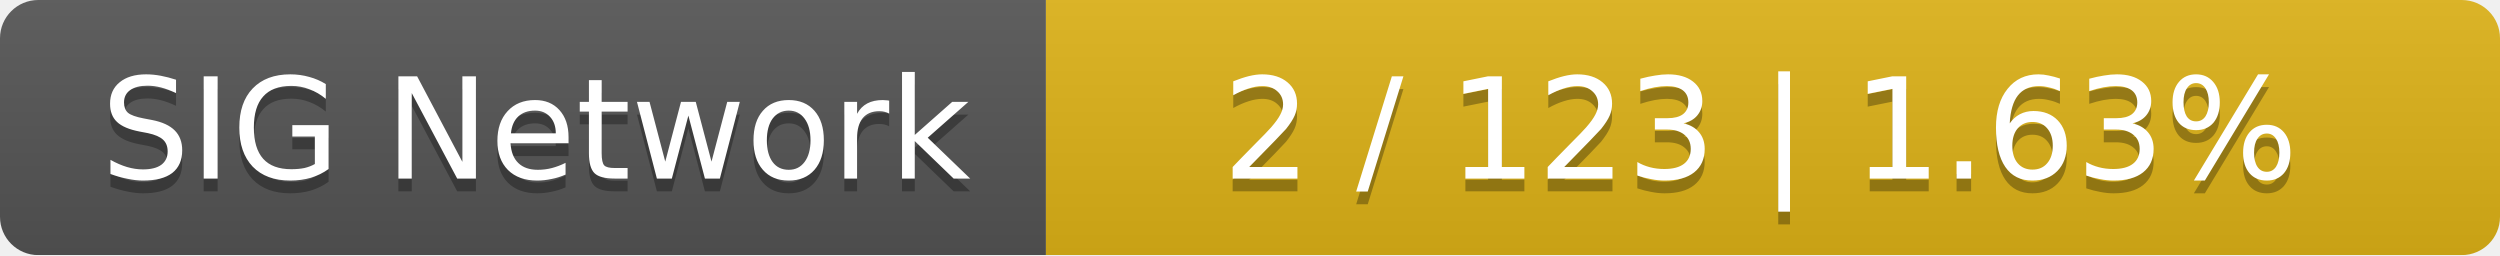
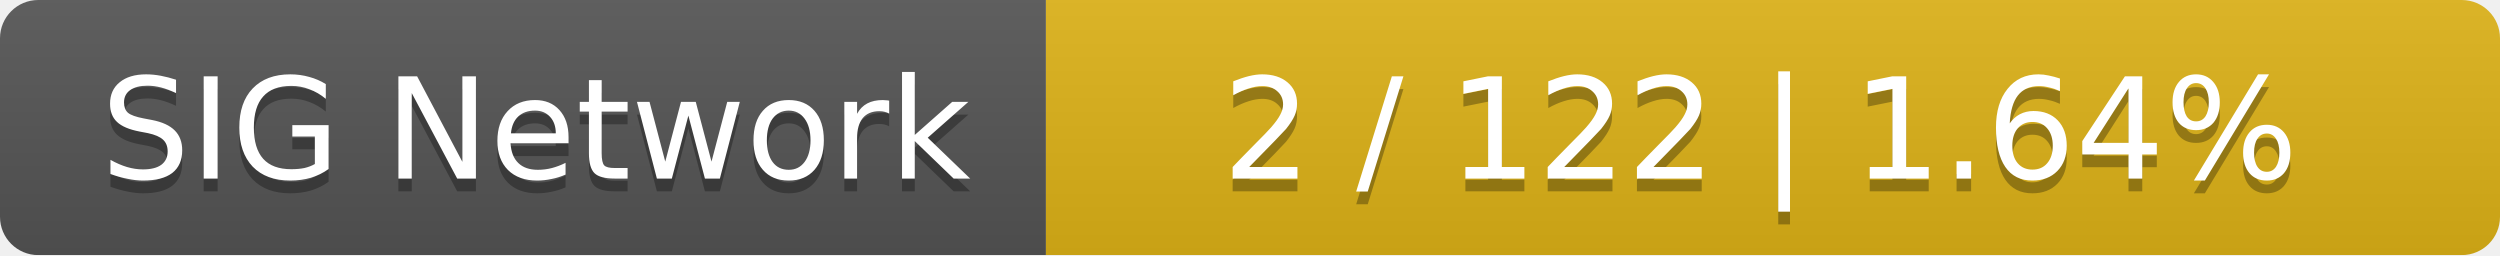
<svg xmlns="http://www.w3.org/2000/svg" width="196" height="20">
  <linearGradient id="smooth" x2="0" y2="100%">
    <stop offset="0" stop-color="#bbb" stop-opacity=".1" />
    <stop offset="1" stop-opacity=".1" />
  </linearGradient>
  <mask id="round">
    <rect width="196" height="20" rx="3" fill="#fff" />
  </mask>
  <g mask="url(#round)">
    <rect width="82" height="20" fill="#555" />
    <rect x="82" width="114" height="20" fill="#dfb317" />
    <rect width="196" height="20" fill="url(#smooth)" />
  </g>
  <g fill="#fff" text-anchor="middle" font-family="DejaVu Sans,Verdana,Geneva,sans-serif" font-size="11">
    <text x="42" y="15" fill="#010101" fill-opacity=".3">SIG Network</text>
    <text x="42" y="14">SIG Network</text>
-     <text x="138" y="15" fill="#010101" fill-opacity=".3">2 / 123    |    1.63%</text>
-     <text x="138" y="14">2 / 123    |    1.63%</text>
+     <text x="138" y="15" fill="#010101" fill-opacity=".3">2 / 122    |    1.64%</text>
+     <text x="138" y="14">2 / 122    |    1.64%</text>
  </g>
</svg>
